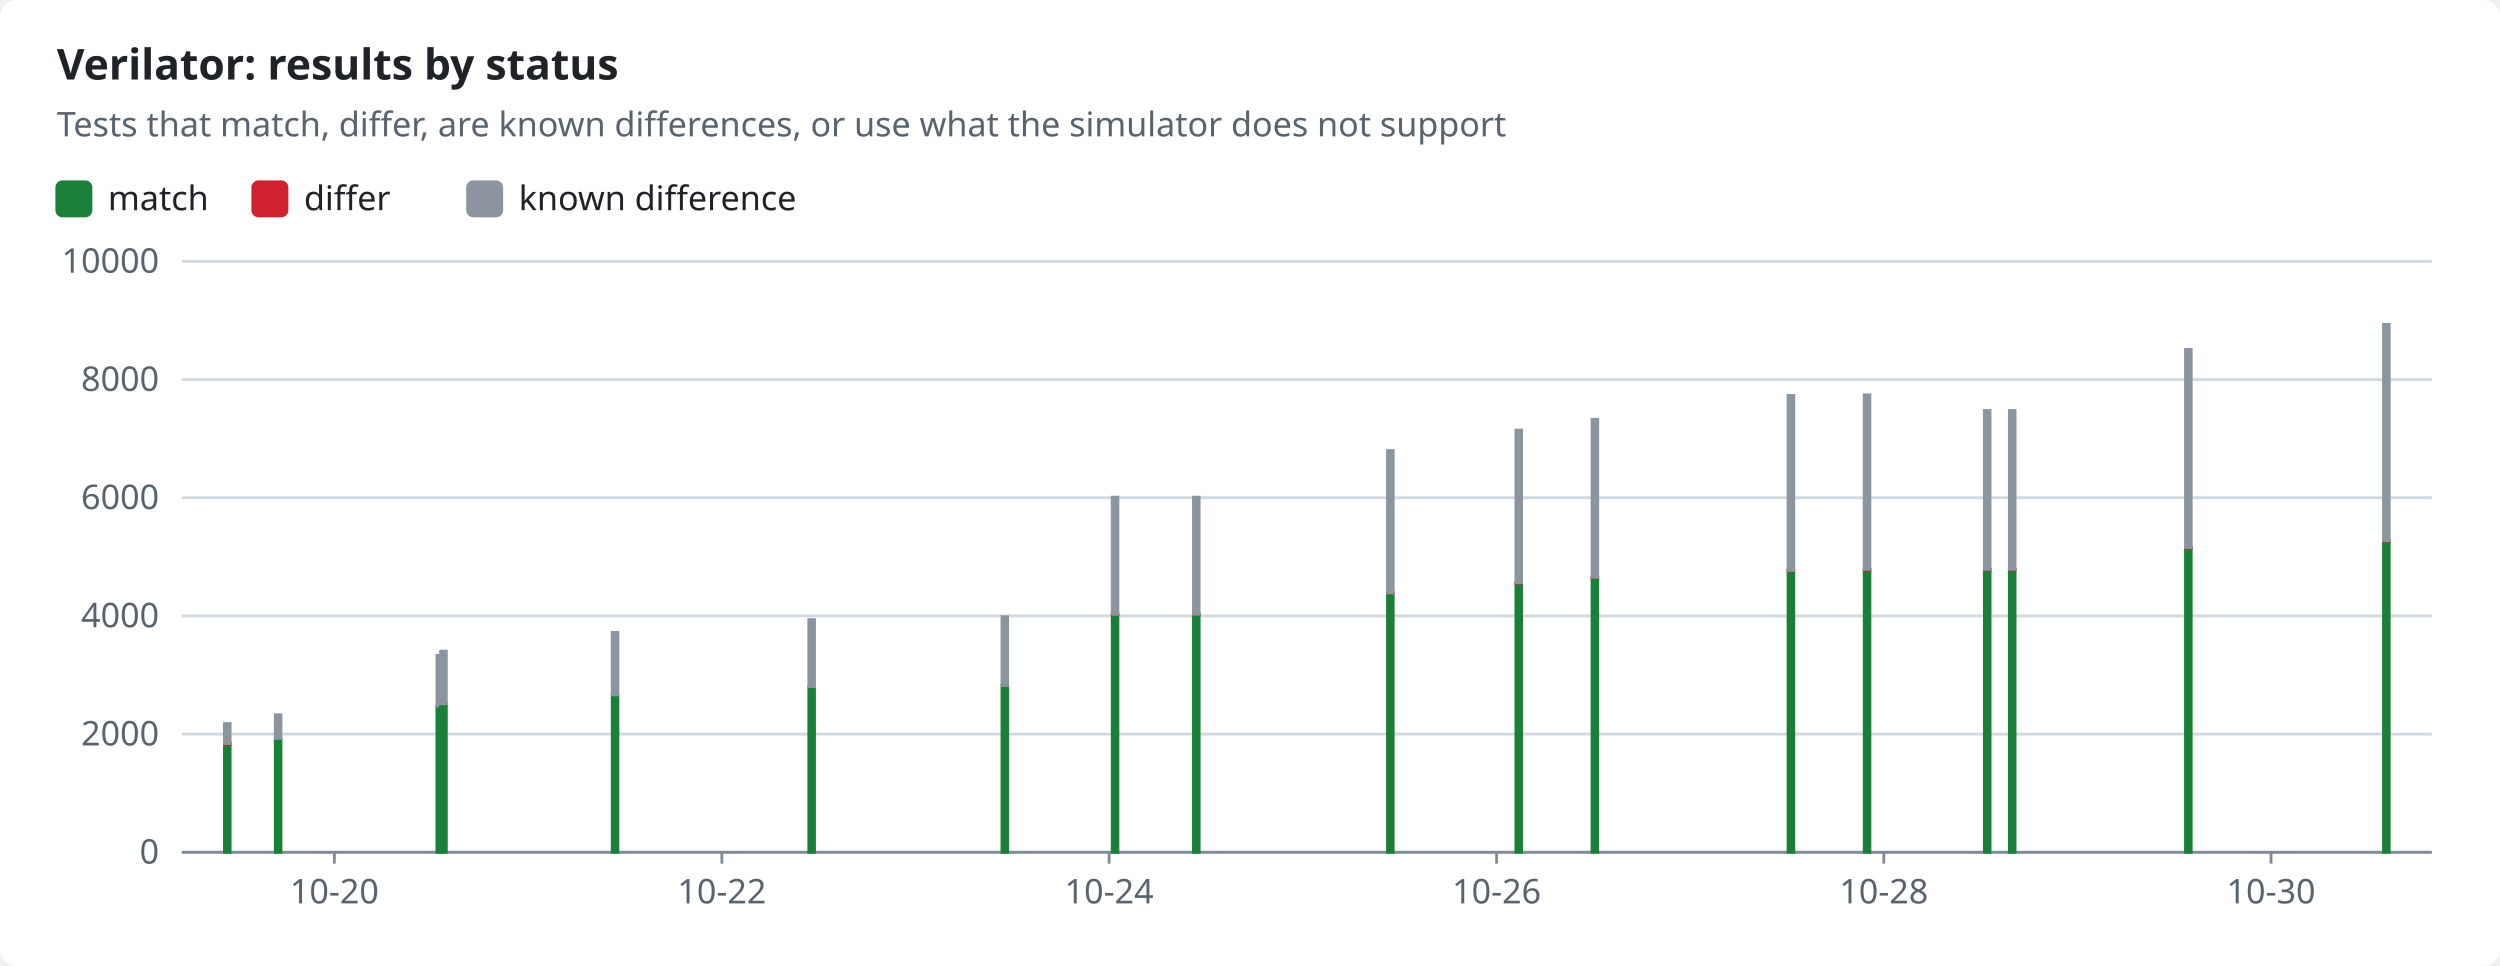
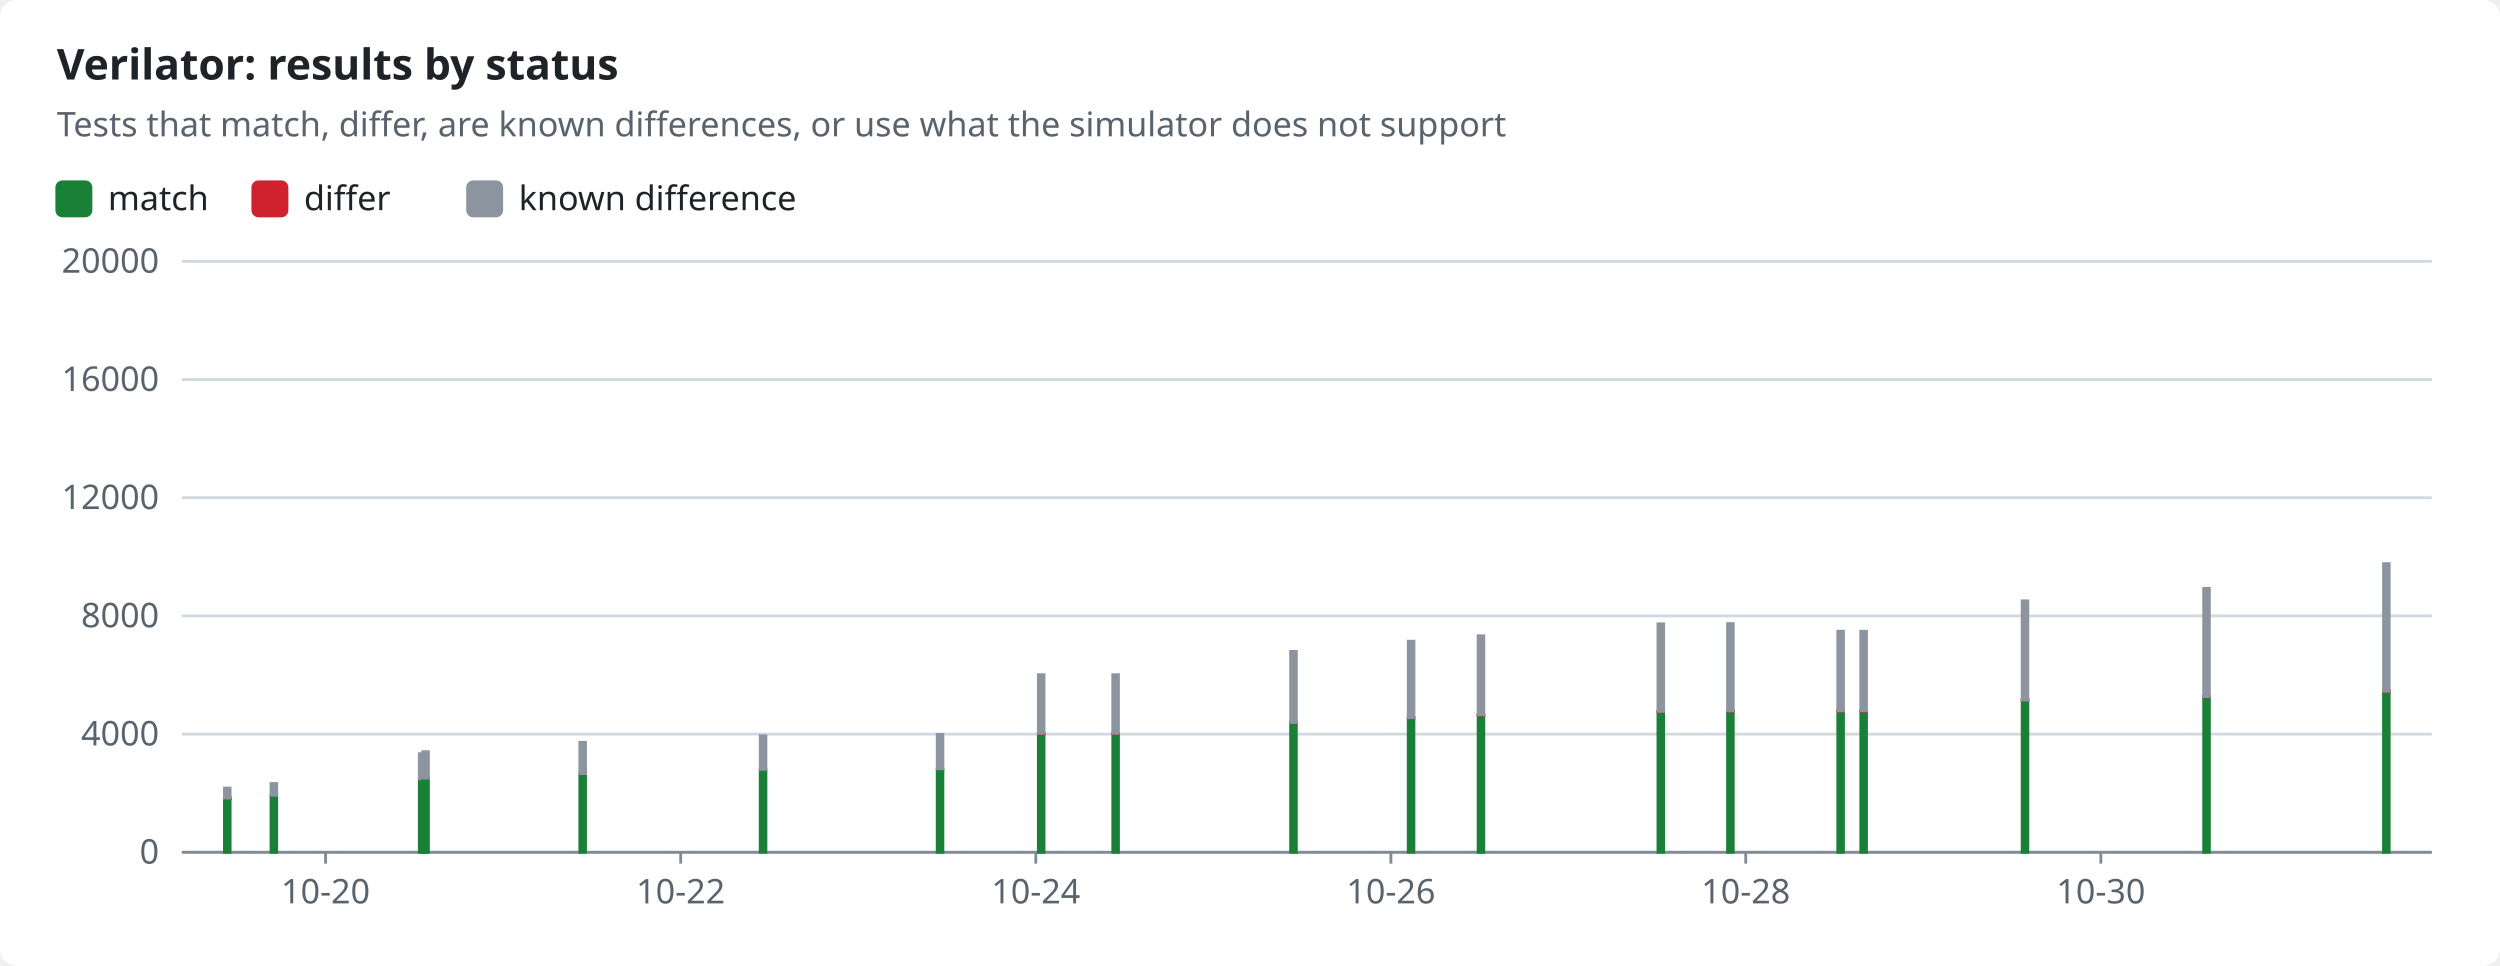
<svg xmlns="http://www.w3.org/2000/svg" width="880" height="340" viewBox="0 0 880 340" role="img">
  <style>text{font-family:-apple-system,BlinkMacSystemFont,"Segoe UI","Noto Sans",Helvetica,Arial,sans-serif;font-size:12px;fill:#1f2328;stroke:none}.bg{fill:#ffffff}.muted{fill:#59636e}.title{font-size:15px;font-weight:600}.grid{stroke:#d1d9e0;stroke-width:1}.axis{stroke:#818b98;stroke-width:1}.line{fill:none;stroke-width:2}.dashed{stroke-dasharray:5 4}.c-pass{stroke:#1a7f37;fill:#1a7f37}.c-fail{stroke:#cf222e;fill:#cf222e}.c-known{stroke:#8c959f;fill:#8c959f}.c-unsupported{stroke:#bf8700;fill:#bf8700}.line{fill:none}.mk{fill:none;stroke-width:1.6}@media (prefers-color-scheme:dark){text{fill:#f0f6fc}.bg{fill:#0d1117}.muted{fill:#9198a1}.grid{stroke:#3d444d}.axis{stroke:#656c76}.c-pass{stroke:#3fb950;fill:#3fb950}.c-fail{stroke:#f85149;fill:#f85149}.c-known{stroke:#6e7681;fill:#6e7681}.c-unsupported{stroke:#d29922;fill:#d29922}.line{fill:none}.mk{fill:none;stroke-width:1.6}}</style>
  <rect class="bg" width="880" height="340" rx="6" />
  <text x="20.0" y="28.0" class="title" text-anchor="start">Verilator: results by status</text>
  <text x="20.0" y="48.0" class="muted" text-anchor="start">Tests that match, differ, are known differences, or use what the simulator does not support</text>
  <rect class="c-pass" x="20" y="64" width="12" height="12" rx="2" />
  <text x="38.0" y="74.0" text-anchor="start">match</text>
  <rect class="c-fail" x="89.0" y="64" width="12" height="12" rx="2" />
  <text x="107.0" y="74.0" text-anchor="start">differ</text>
  <rect class="c-known" x="164.6" y="64" width="12" height="12" rx="2" />
  <text x="182.6" y="74.0" text-anchor="start">known difference</text>
  <line class="grid" x1="64" x2="856" y1="300.0" y2="300.0" />
  <text x="56.0" y="304.0" class="muted" text-anchor="end">0</text>
  <line class="grid" x1="64" x2="856" y1="258.4" y2="258.4" />
-   <text x="56.0" y="262.4" class="muted" text-anchor="end">2000</text>
+   <text x="56.0" y="262.4" class="muted" text-anchor="end">4000</text>
  <line class="grid" x1="64" x2="856" y1="216.8" y2="216.8" />
-   <text x="56.0" y="220.8" class="muted" text-anchor="end">4000</text>
+   <text x="56.0" y="220.8" class="muted" text-anchor="end">8000</text>
  <line class="grid" x1="64" x2="856" y1="175.2" y2="175.2" />
-   <text x="56.0" y="179.2" class="muted" text-anchor="end">6000</text>
+   <text x="56.0" y="179.2" class="muted" text-anchor="end">12000</text>
  <line class="grid" x1="64" x2="856" y1="133.6" y2="133.6" />
-   <text x="56.0" y="137.6" class="muted" text-anchor="end">8000</text>
+   <text x="56.0" y="137.6" class="muted" text-anchor="end">16000</text>
  <line class="grid" x1="64" x2="856" y1="92.0" y2="92.0" />
-   <text x="56.0" y="96.0" class="muted" text-anchor="end">10000</text>
+   <text x="56.0" y="96.0" class="muted" text-anchor="end">20000</text>
  <line class="axis" x1="64" x2="856" y1="300" y2="300" />
-   <line class="axis" x1="117.7" x2="117.7" y1="300" y2="304" />
-   <text x="117.7" y="318.0" class="muted" text-anchor="middle">10-20</text>
-   <line class="axis" x1="254.1" x2="254.1" y1="300" y2="304" />
-   <text x="254.1" y="318.0" class="muted" text-anchor="middle">10-22</text>
-   <line class="axis" x1="390.4" x2="390.4" y1="300" y2="304" />
-   <text x="390.4" y="318.0" class="muted" text-anchor="middle">10-24</text>
-   <line class="axis" x1="526.8" x2="526.8" y1="300" y2="304" />
-   <text x="526.8" y="318.0" class="muted" text-anchor="middle">10-26</text>
-   <line class="axis" x1="663.1" x2="663.1" y1="300" y2="304" />
-   <text x="663.1" y="318.0" class="muted" text-anchor="middle">10-28</text>
-   <line class="axis" x1="799.4" x2="799.4" y1="300" y2="304" />
-   <text x="799.4" y="318.0" class="muted" text-anchor="middle">10-30</text>
-   <rect class="c-pass" x="79.0" y="262.0" width="2.0" height="38.0" />
-   <rect class="c-fail" x="79.0" y="261.7" width="2.0" height="0.3" />
-   <rect class="c-known" x="79.0" y="254.7" width="2.0" height="7.0" />
-   <rect class="c-pass" x="96.9" y="259.9" width="2.0" height="40.1" />
-   <rect class="c-known" x="96.9" y="251.6" width="2.0" height="8.3" />
-   <rect class="c-pass" x="153.8" y="248.5" width="2.0" height="51.5" />
-   <rect class="c-known" x="153.8" y="230.7" width="2.0" height="17.8" />
-   <rect class="c-pass" x="155.1" y="247.8" width="2.0" height="52.2" />
-   <rect class="c-known" x="155.1" y="229.2" width="2.0" height="18.5" />
-   <rect class="c-pass" x="215.5" y="244.7" width="2.0" height="55.3" />
-   <rect class="c-known" x="215.5" y="222.6" width="2.0" height="22.0" />
-   <rect class="c-pass" x="284.7" y="241.7" width="2.0" height="58.3" />
-   <rect class="c-fail" x="284.7" y="241.7" width="2.0" height="0.0" />
-   <rect class="c-known" x="284.7" y="218.1" width="2.0" height="23.6" />
-   <rect class="c-pass" x="352.7" y="241.3" width="2.0" height="58.7" />
-   <rect class="c-fail" x="352.7" y="241.3" width="2.0" height="0.0" />
-   <rect class="c-known" x="352.7" y="217.1" width="2.0" height="24.2" />
-   <rect class="c-pass" x="391.5" y="216.3" width="2.0" height="83.7" />
-   <rect class="c-fail" x="391.5" y="216.2" width="2.0" height="0.1" />
-   <rect class="c-known" x="391.5" y="175.0" width="2.0" height="41.2" />
-   <rect class="c-pass" x="420.1" y="216.3" width="2.0" height="83.7" />
-   <rect class="c-fail" x="420.1" y="216.2" width="2.0" height="0.1" />
-   <rect class="c-known" x="420.1" y="175.0" width="2.0" height="41.2" />
-   <rect class="c-pass" x="488.4" y="208.8" width="2.0" height="91.2" />
-   <rect class="c-fail" x="488.4" y="208.6" width="2.0" height="0.1" />
-   <rect class="c-known" x="488.4" y="158.6" width="2.0" height="50.1" />
-   <rect class="c-pass" x="533.6" y="205.3" width="2.0" height="94.7" />
-   <rect class="c-fail" x="533.6" y="205.2" width="2.0" height="0.1" />
-   <rect class="c-known" x="533.6" y="151.4" width="2.0" height="53.7" />
-   <rect class="c-pass" x="560.4" y="203.4" width="2.0" height="96.6" />
-   <rect class="c-fail" x="560.4" y="203.2" width="2.0" height="0.1" />
-   <rect class="c-known" x="560.4" y="147.6" width="2.0" height="55.6" />
-   <rect class="c-pass" x="629.4" y="200.9" width="2.0" height="99.1" />
-   <rect class="c-fail" x="629.4" y="200.7" width="2.0" height="0.2" />
-   <rect class="c-known" x="629.4" y="139.2" width="2.0" height="61.6" />
-   <rect class="c-pass" x="656.2" y="200.6" width="2.0" height="99.4" />
-   <rect class="c-fail" x="656.2" y="200.5" width="2.0" height="0.2" />
-   <rect class="c-known" x="656.2" y="139.0" width="2.0" height="61.4" />
-   <rect class="c-pass" x="698.5" y="200.6" width="2.0" height="99.4" />
-   <rect class="c-fail" x="698.5" y="200.4" width="2.0" height="0.2" />
-   <rect class="c-known" x="698.5" y="144.5" width="2.0" height="55.9" />
-   <rect class="c-pass" x="707.3" y="200.6" width="2.0" height="99.4" />
-   <rect class="c-fail" x="707.3" y="200.4" width="2.0" height="0.2" />
-   <rect class="c-known" x="707.3" y="144.5" width="2.0" height="55.9" />
-   <rect class="c-pass" x="769.3" y="192.9" width="2.0" height="107.1" />
-   <rect class="c-fail" x="769.3" y="192.7" width="2.0" height="0.2" />
-   <rect class="c-known" x="769.3" y="123.0" width="2.0" height="69.7" />
-   <rect class="c-pass" x="839.0" y="190.5" width="2.0" height="109.5" />
-   <rect class="c-fail" x="839.0" y="190.3" width="2.0" height="0.2" />
-   <rect class="c-known" x="839.0" y="114.2" width="2.0" height="76.1" />
+   <line class="axis" x1="114.6" x2="114.6" y1="300" y2="304" />
+   <text x="114.6" y="318.0" class="muted" text-anchor="middle">10-20</text>
+   <line class="axis" x1="239.6" x2="239.6" y1="300" y2="304" />
+   <text x="239.6" y="318.0" class="muted" text-anchor="middle">10-22</text>
+   <line class="axis" x1="364.6" x2="364.6" y1="300" y2="304" />
+   <text x="364.6" y="318.0" class="muted" text-anchor="middle">10-24</text>
+   <line class="axis" x1="489.6" x2="489.6" y1="300" y2="304" />
+   <text x="489.6" y="318.0" class="muted" text-anchor="middle">10-26</text>
+   <line class="axis" x1="614.5" x2="614.5" y1="300" y2="304" />
+   <text x="614.5" y="318.0" class="muted" text-anchor="middle">10-28</text>
+   <line class="axis" x1="739.5" x2="739.5" y1="300" y2="304" />
+   <text x="739.5" y="318.0" class="muted" text-anchor="middle">10-30</text>
+   <rect class="c-pass" x="79.0" y="281.0" width="2.0" height="19.0" />
+   <rect class="c-fail" x="79.0" y="280.9" width="2.0" height="0.2" />
+   <rect class="c-known" x="79.0" y="277.4" width="2.0" height="3.5" />
+   <rect class="c-pass" x="95.4" y="279.9" width="2.0" height="20.1" />
+   <rect class="c-known" x="95.4" y="275.8" width="2.0" height="4.1" />
+   <rect class="c-pass" x="147.6" y="274.2" width="2.0" height="25.8" />
+   <rect class="c-known" x="147.6" y="265.3" width="2.0" height="8.9" />
+   <rect class="c-pass" x="148.8" y="273.9" width="2.0" height="26.1" />
+   <rect class="c-known" x="148.8" y="264.6" width="2.0" height="9.3" />
+   <rect class="c-pass" x="204.1" y="272.3" width="2.0" height="27.7" />
+   <rect class="c-known" x="204.1" y="261.3" width="2.0" height="11.0" />
+   <rect class="c-pass" x="267.6" y="270.9" width="2.0" height="29.1" />
+   <rect class="c-fail" x="267.6" y="270.8" width="2.0" height="0.0" />
+   <rect class="c-known" x="267.6" y="259.0" width="2.0" height="11.8" />
+   <rect class="c-pass" x="329.9" y="270.7" width="2.0" height="29.3" />
+   <rect class="c-fail" x="329.9" y="270.7" width="2.0" height="0.0" />
+   <rect class="c-known" x="329.9" y="258.5" width="2.0" height="12.1" />
+   <rect class="c-pass" x="365.5" y="258.2" width="2.0" height="41.8" />
+   <rect class="c-fail" x="365.5" y="258.1" width="2.0" height="0.1" />
+   <rect class="c-known" x="365.5" y="237.5" width="2.0" height="20.6" />
+   <rect class="c-pass" x="391.7" y="258.2" width="2.0" height="41.8" />
+   <rect class="c-fail" x="391.7" y="258.1" width="2.0" height="0.1" />
+   <rect class="c-known" x="391.7" y="237.5" width="2.0" height="20.6" />
+   <rect class="c-pass" x="454.3" y="254.4" width="2.0" height="45.6" />
+   <rect class="c-fail" x="454.3" y="254.3" width="2.0" height="0.1" />
+   <rect class="c-known" x="454.3" y="229.3" width="2.0" height="25.0" />
+   <rect class="c-pass" x="495.7" y="252.6" width="2.0" height="47.4" />
+   <rect class="c-fail" x="495.7" y="252.6" width="2.0" height="0.1" />
+   <rect class="c-known" x="495.7" y="225.7" width="2.0" height="26.9" />
+   <rect class="c-pass" x="520.3" y="251.7" width="2.0" height="48.3" />
+   <rect class="c-fail" x="520.3" y="251.6" width="2.0" height="0.1" />
+   <rect class="c-known" x="520.3" y="223.8" width="2.0" height="27.8" />
+   <rect class="c-pass" x="583.6" y="250.5" width="2.0" height="49.5" />
+   <rect class="c-fail" x="583.6" y="250.4" width="2.0" height="0.1" />
+   <rect class="c-known" x="583.6" y="219.6" width="2.0" height="30.8" />
+   <rect class="c-pass" x="608.1" y="250.3" width="2.0" height="49.7" />
+   <rect class="c-fail" x="608.1" y="250.2" width="2.0" height="0.1" />
+   <rect class="c-known" x="608.1" y="219.5" width="2.0" height="30.7" />
+   <rect class="c-pass" x="646.9" y="250.3" width="2.0" height="49.7" />
+   <rect class="c-fail" x="646.9" y="250.2" width="2.0" height="0.1" />
+   <rect class="c-known" x="646.9" y="222.2" width="2.0" height="28.0" />
+   <rect class="c-pass" x="655.0" y="250.3" width="2.0" height="49.7" />
+   <rect class="c-fail" x="655.0" y="250.2" width="2.0" height="0.1" />
+   <rect class="c-known" x="655.0" y="222.2" width="2.0" height="28.0" />
+   <rect class="c-pass" x="711.8" y="246.4" width="2.0" height="53.6" />
+   <rect class="c-fail" x="711.8" y="246.3" width="2.0" height="0.1" />
+   <rect class="c-known" x="711.8" y="211.5" width="2.0" height="34.9" />
+   <rect class="c-pass" x="775.7" y="245.2" width="2.0" height="54.8" />
+   <rect class="c-fail" x="775.7" y="245.2" width="2.0" height="0.1" />
+   <rect class="c-known" x="775.7" y="207.1" width="2.0" height="38.1" />
+   <rect class="c-pass" x="839.0" y="243.3" width="2.0" height="56.7" />
+   <rect class="c-fail" x="839.0" y="243.2" width="2.0" height="0.1" />
+   <rect class="c-known" x="839.0" y="198.4" width="2.0" height="44.9" />
</svg>
